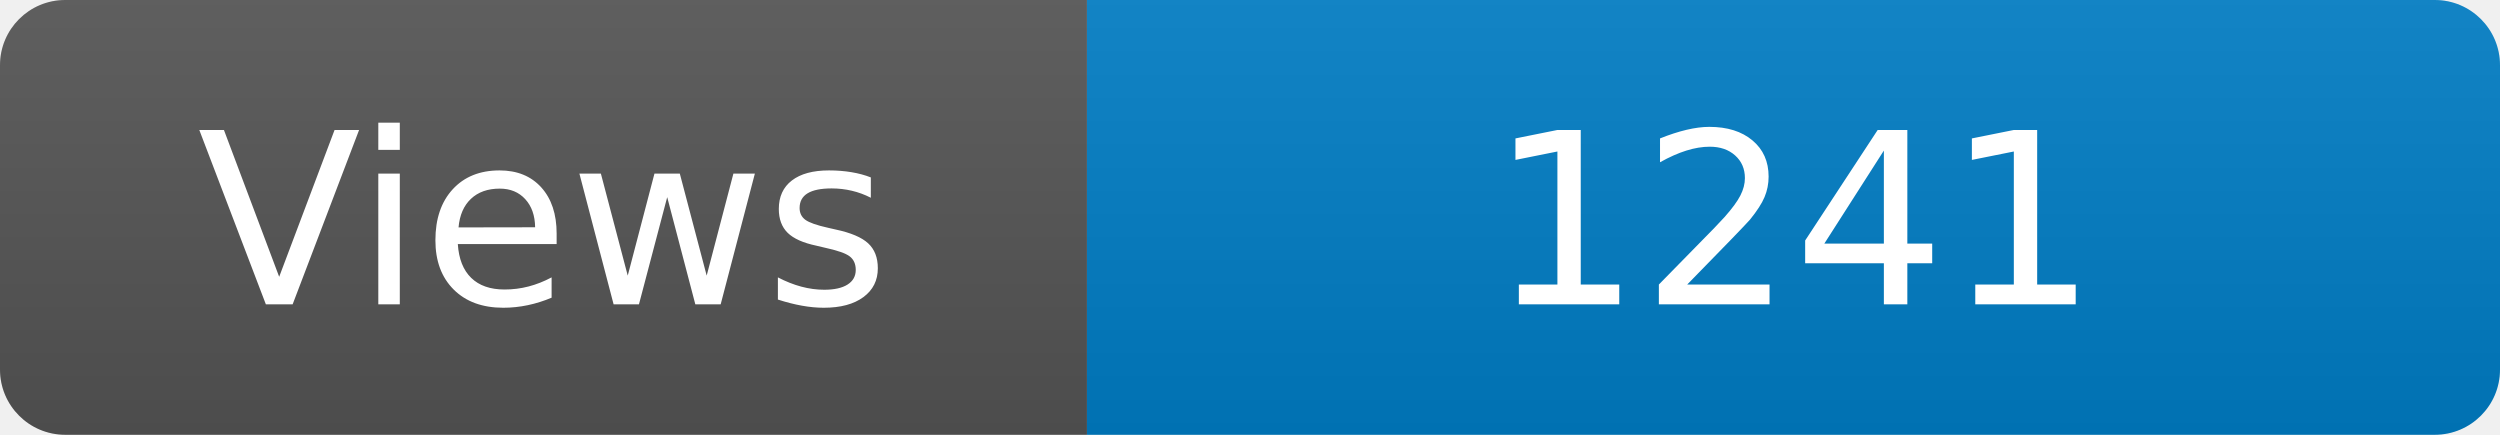
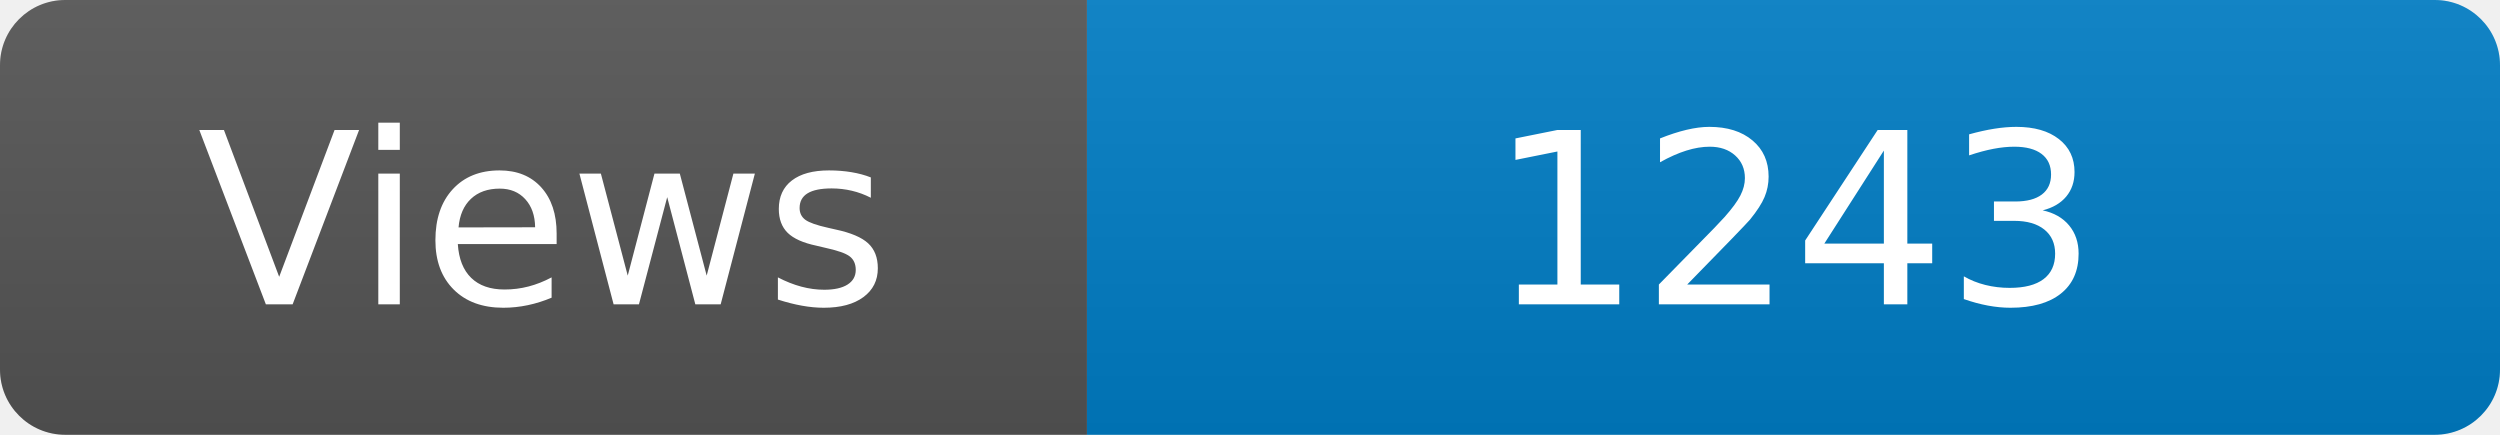
<svg xmlns="http://www.w3.org/2000/svg" width="115" height="20" role="img" aria-label="Maintained?: yes">
  <linearGradient id="s" x2="0" y2="100%">
    <stop offset="0" stop-color="#bbb" stop-opacity=".1" />
    <stop offset="1" stop-opacity=".1" />
  </linearGradient>
  <clipPath id="r">
    <rect width="115" height="20" rx="3" fill="#fff" />
  </clipPath>
  <g clip-path="url(#r)">
    <rect width="50" height="20" fill="#555" />
    <rect x="50" width="160" height="20" fill="#007ec6" />
    <rect width="115" height="20" fill="url(#s)" />
  </g>
  <g fill="#fff" text-anchor="middle" font-family="Verdana,Geneva,DejaVu Sans,sans-serif" font-size="110">
    <text x="250" y="140" transform="scale(.1)" fill="#fff">Views</text>
-     <text x="825" y="140" transform="scale(.1)" fill="#fff">1241</text>
+     <text x="825" y="140" transform="scale(.1)" fill="#fff">1243</text>
  </g>
</svg>
